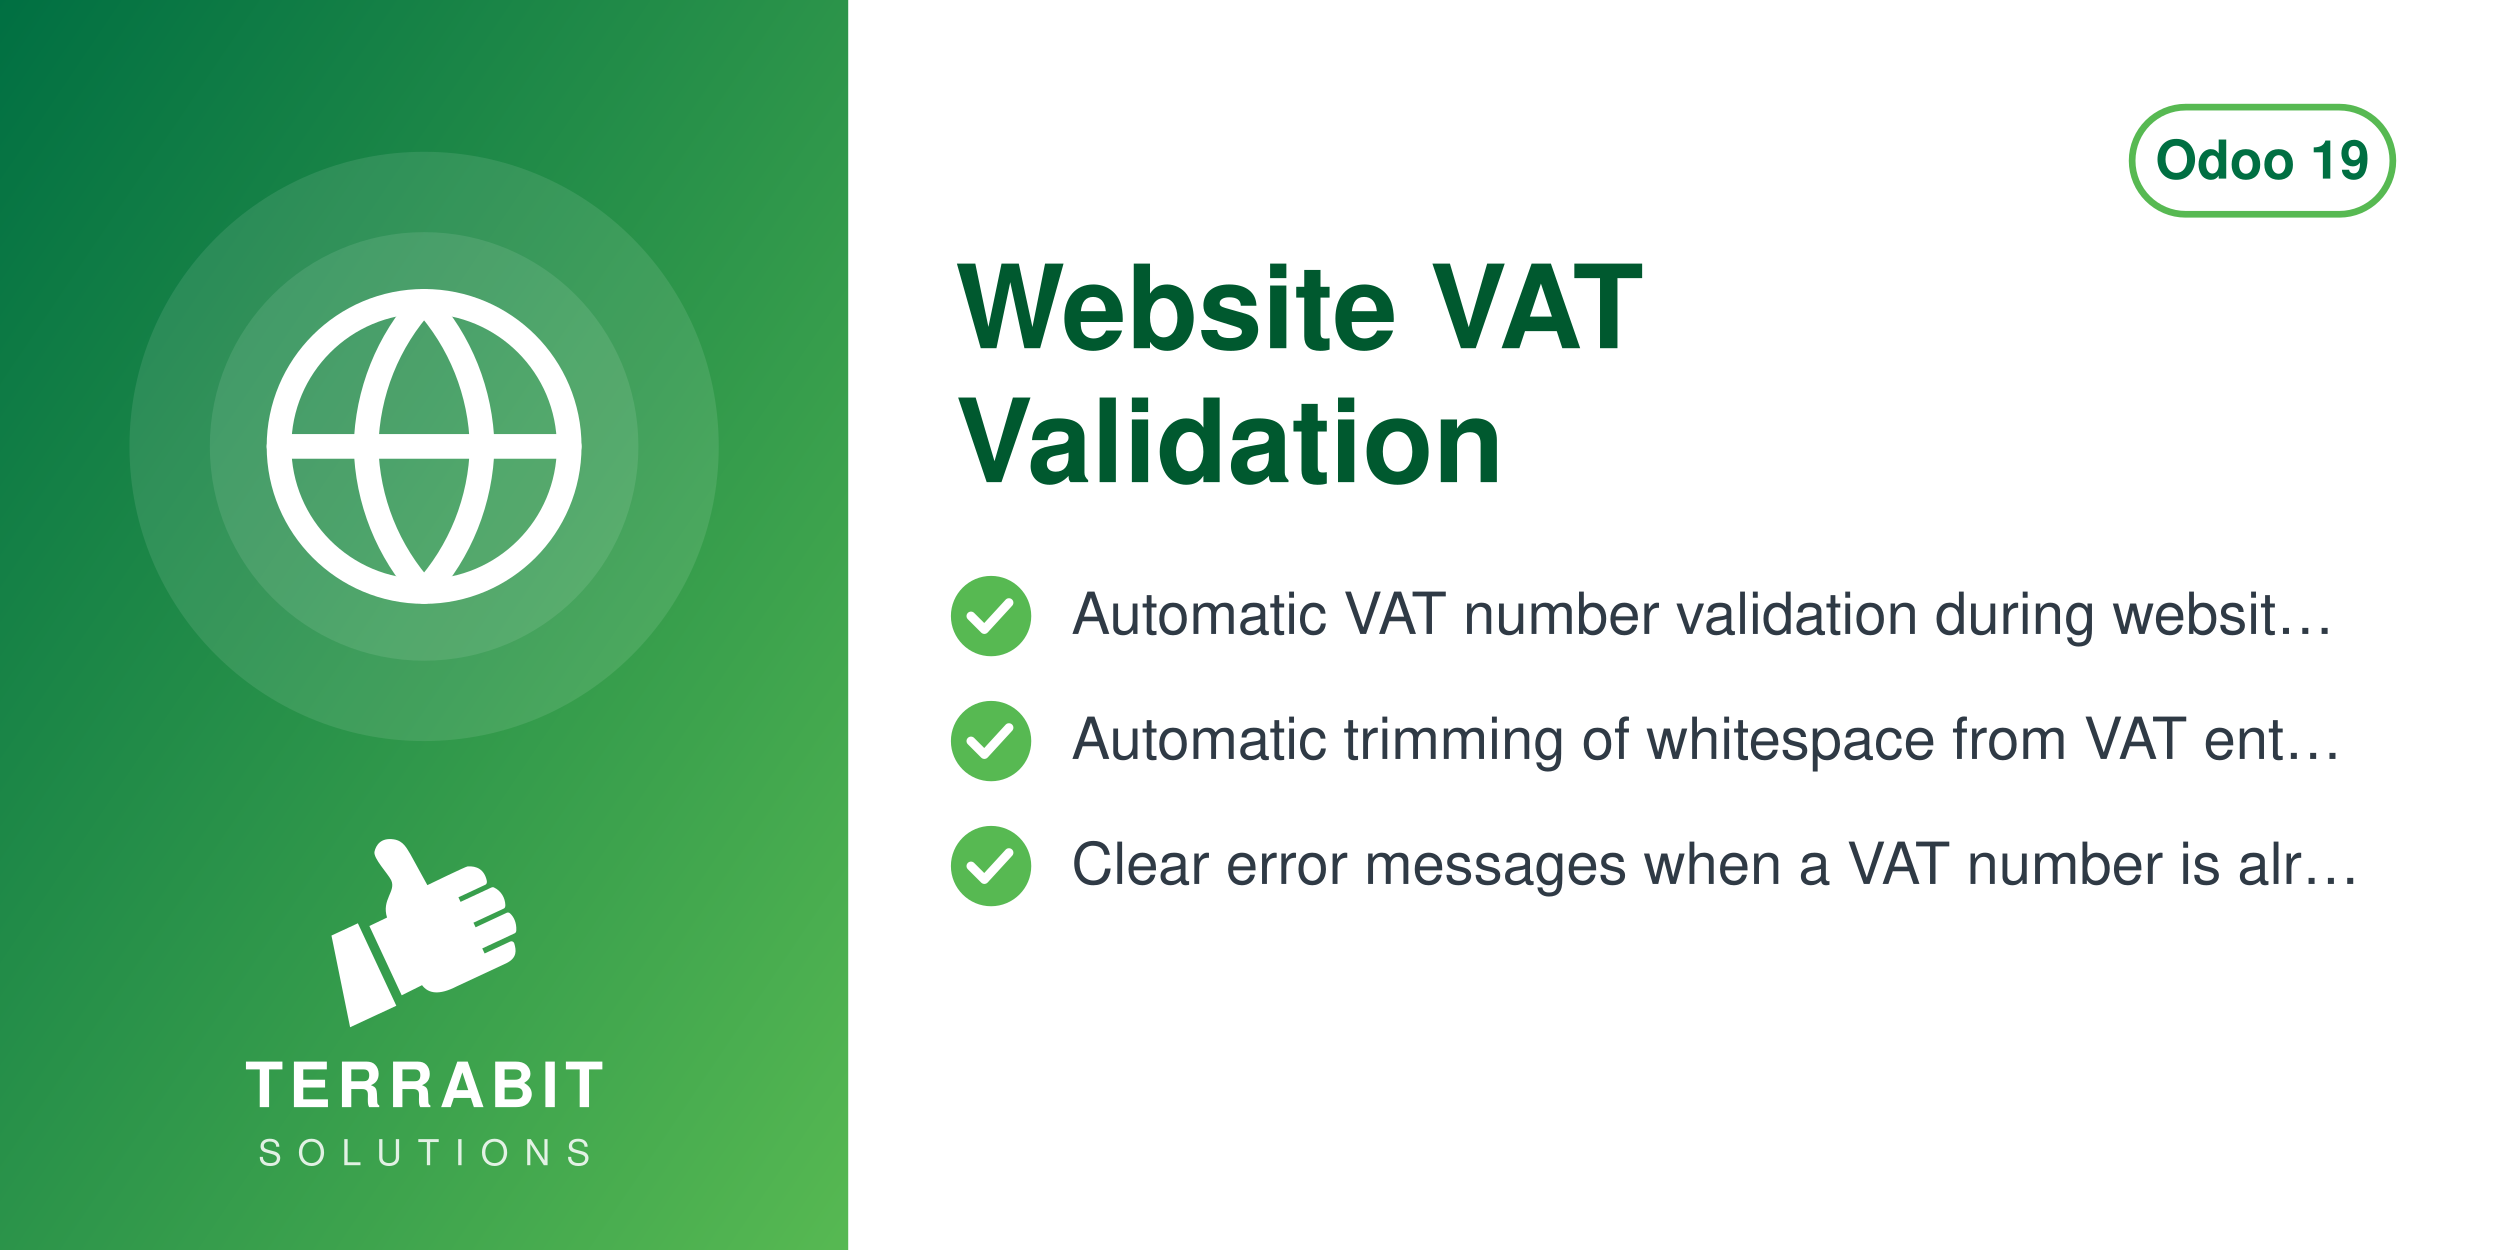
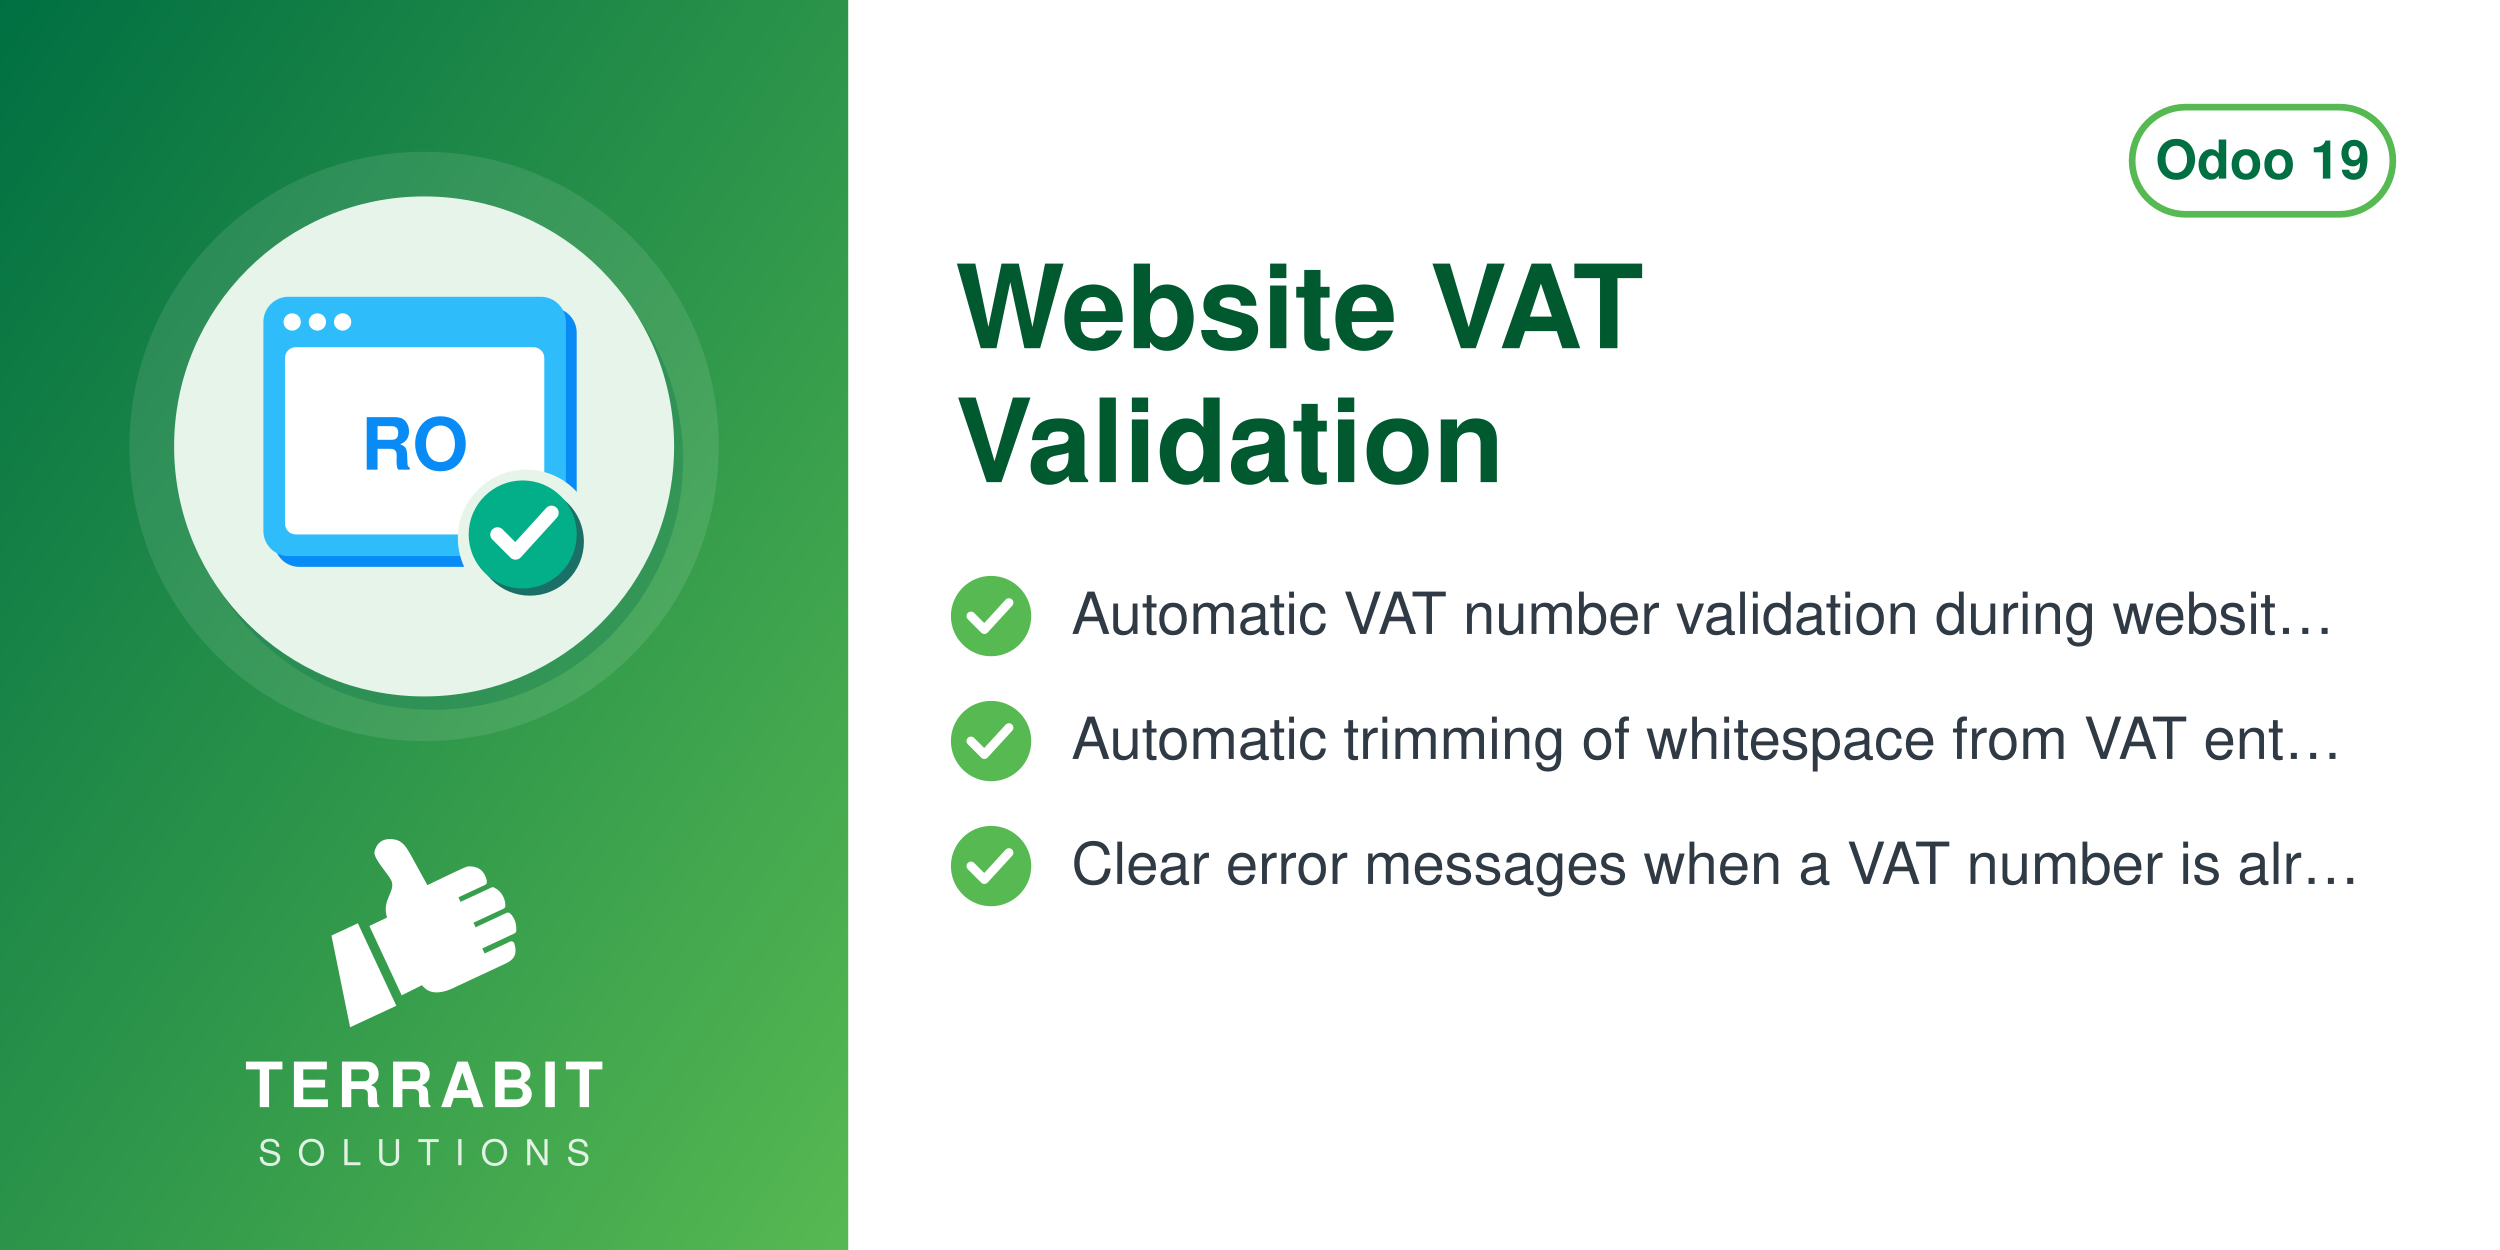
<svg xmlns="http://www.w3.org/2000/svg" width="560" height="280" viewBox="0 0 560 280">
  <defs>
    <linearGradient id="g" x1="0" y1="0" x2="1" y2="1">
      <stop offset="0" stop-color="#006F42" />
      <stop offset="1" stop-color="#57B952" />
    </linearGradient>
  </defs>
  <rect width="560" height="280" fill="#FFFFFF" />
  <rect width="190" height="280" fill="url(#g)" />
  <circle cx="95.0" cy="100" r="66" fill="white" opacity="0.10" />
-   <circle cx="95.0" cy="100" r="48" fill="white" opacity="0.10" />
-   <svg x="56.0" y="61.0" width="78" height="78" viewBox="0 0 24 24">
-     <g fill="none" stroke="white" stroke-width="1.7" stroke-linecap="round" stroke-linejoin="round">
-       <circle cx="12" cy="12" r="10" />
-       <path d="M2 12h20M12 2a15.3 15.3 0 0 1 4 10 15.3 15.3 0 0 1-4 10 15.3 15.3 0 0 1-4-10 15.3 15.3 0 0 1 4-10z" />
+   <circle cx="97.0" cy="103" r="56" fill="#006F42" opacity="0.30" />
+   <circle cx="95.0" cy="100" r="56" fill="#E6F4EA" />
+   <svg x="54.0" y="59.0" width="82" height="82" viewBox="0 0 100 100" preserveAspectRatio="xMidYMid meet">
+     <g transform="translate(2.16,-0.72) scale(0.9838)">
+       <defs>
+         <mask id="mi-cut" maskUnits="userSpaceOnUse" x="-20" y="-20" width="140" height="140">
+           <rect x="-20" y="-20" width="140" height="140" fill="#fff" />
+           <circle cx="77" cy="77" r="19" fill="#000" />
+         </mask>
+       </defs>
+       <g mask="url(#mi-cut)">
+         <g transform="translate(3,3)" fill="#088BF5">
+           <rect x="4" y="10" width="84" height="72" rx="7" />
+         </g>
+         <g fill="#2EBCFA">
+           <rect x="4" y="10" width="84" height="72" rx="7" />
+         </g>
+         <rect x="10" y="24" width="72" height="52" rx="3" fill="#FFFFFF" />
+         <g fill="#FFFFFF">
+           <circle cx="12" cy="17" r="2.4" />
+           <circle cx="19" cy="17" r="2.4" />
+           <circle cx="26" cy="17" r="2.4" />
+         </g>
+         <text x="46" y="58" font-family="Helvetica, Arial, sans-serif" font-weight="bold" font-size="20" fill="#088BF5" text-anchor="middle">RO</text>
+       </g>
+       <circle cx="78" cy="78" r="15" fill="#1A6F66" />
+       <circle cx="76" cy="76" r="15" fill="#03AF89" />
+       <path d="M69,76 l5,5 l10,-11" fill="none" stroke="#FFFFFF" stroke-width="4" stroke-linecap="round" stroke-linejoin="round" />
    </g>
  </svg>
  <svg x="72.0" y="186" width="46" height="46" viewBox="4045 2535 3400 3400" preserveAspectRatio="xMidYMid meet">
    <path fill="#FFFFFF" d="M4648.32 4073.59l636.59 1365.17 -765.09 355.96 -308.63 -1517.87 437.13 -203.26zm725.61 1192.32l336.75 -167.88c105.65,140.85 282.69,170.72 576.82,18.8l819.92 -382.33c181.4,-90.13 164.26,-214.57 130.07,-328.43 -4.28,-14.25 -13.68,-24.81 -27.34,-30.7 -13.67,-5.89 -27.61,-5.11 -41.09,1.18l-422.32 196.93 -39.04 -83.72 538.07 -250.91c16.64,-7.76 24.7,-27.69 25.58,-46.04 6.48,-134.33 -44.36,-230.89 -105.84,-285.23 -15.2,-13.44 -35.71,-15.59 -54.12,-7l-513.92 239.64 -35.6 -76.34 506.31 -236.1c17.69,-8.25 22.52,-36.93 21.83,-56.45 -4.1,-117.31 -67.62,-232.74 -187.72,-290.66 -13.94,-6.72 -28.64,-6.36 -42.69,0.19l-511.21 238.38 -35.37 -75.86 448.98 -209.36c20.44,-9.53 25.81,-42.28 21.02,-64.32 -41.02,-189.07 -167.92,-247.8 -318.14,-237.87 -29.39,1.94 -589.86,273.16 -665.95,310.54l-281.84 -513.57c-59.06,-93.13 -112.7,-221.7 -276.47,-245.13 -211.24,-30.22 -291.56,94.38 -316.89,203.13 -25.32,108.75 223.84,365.99 276.05,473.69 85.52,184.27 -161.86,318.11 -68.41,617.99l-292.54 139.94 535.09 1147.51z" />
  </svg>
  <text x="95.0" y="248" text-anchor="middle" font-family="Helvetica,Arial,sans-serif" font-size="14" font-weight="800" letter-spacing="1.4" fill="white">TERRABIT</text>
  <text x="95.0" y="261" text-anchor="middle" font-family="Helvetica,Arial,sans-serif" font-size="8" font-weight="500" letter-spacing="3.6" fill="white" opacity="0.85">SOLUTIONS</text>
  <g>
    <rect x="477.6" y="24" width="58.4" height="24" rx="12" fill="none" stroke="#57B952" stroke-width="1.5" />
    <text x="506.8" y="40" text-anchor="middle" font-family="Helvetica,Arial,sans-serif" font-size="12" font-weight="700" fill="#006F42">Odoo 19</text>
  </g>
  <text x="214" y="78" font-family="Helvetica,Arial,sans-serif" font-size="26" font-weight="700" fill="#00592F">Website VAT</text>
  <text x="214" y="108" font-family="Helvetica,Arial,sans-serif" font-size="26" font-weight="700" fill="#00592F">Validation</text>
  <circle cx="222" cy="138" r="9" fill="#57B952" />
  <path d="M217.5 138 l3 3 l5.5 -6" fill="none" stroke="white" stroke-width="2" stroke-linecap="round" stroke-linejoin="round" />
  <text x="240" y="142" font-family="Helvetica,Arial,sans-serif" font-size="13" fill="#2F3A45">Automatic VAT number validation during websit…</text>
  <circle cx="222" cy="166" r="9" fill="#57B952" />
  <path d="M217.5 166 l3 3 l5.5 -6" fill="none" stroke="white" stroke-width="2" stroke-linecap="round" stroke-linejoin="round" />
  <text x="240" y="170" font-family="Helvetica,Arial,sans-serif" font-size="13" fill="#2F3A45">Automatic trimming of whitespace from VAT ent…</text>
  <circle cx="222" cy="194" r="9" fill="#57B952" />
  <path d="M217.5 194 l3 3 l5.5 -6" fill="none" stroke="white" stroke-width="2" stroke-linecap="round" stroke-linejoin="round" />
  <text x="240" y="198" font-family="Helvetica,Arial,sans-serif" font-size="13" fill="#2F3A45">Clear error messages when a VAT number is alr…</text>
</svg>
